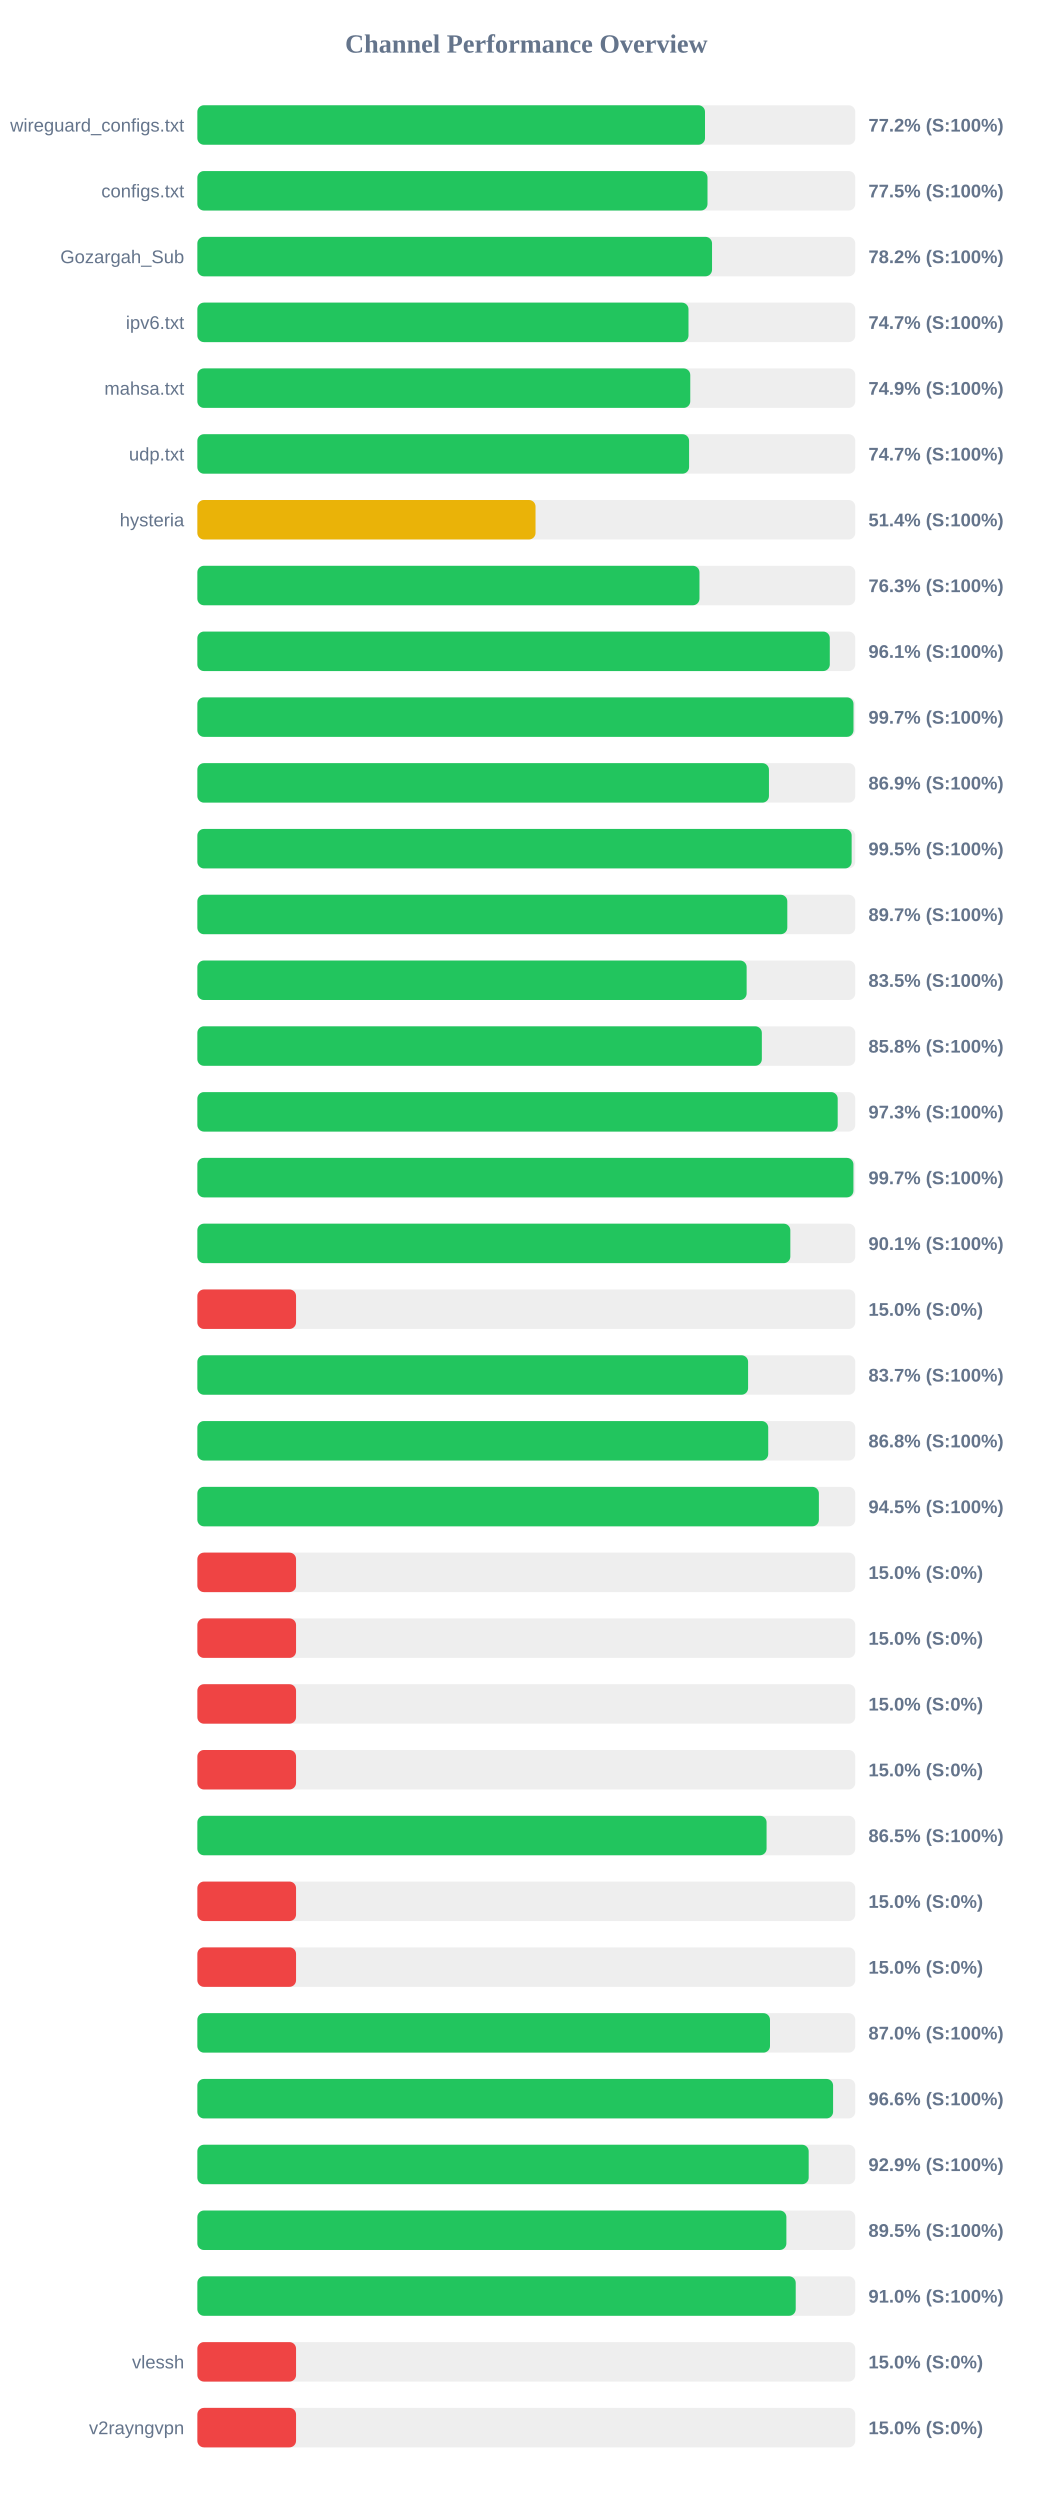
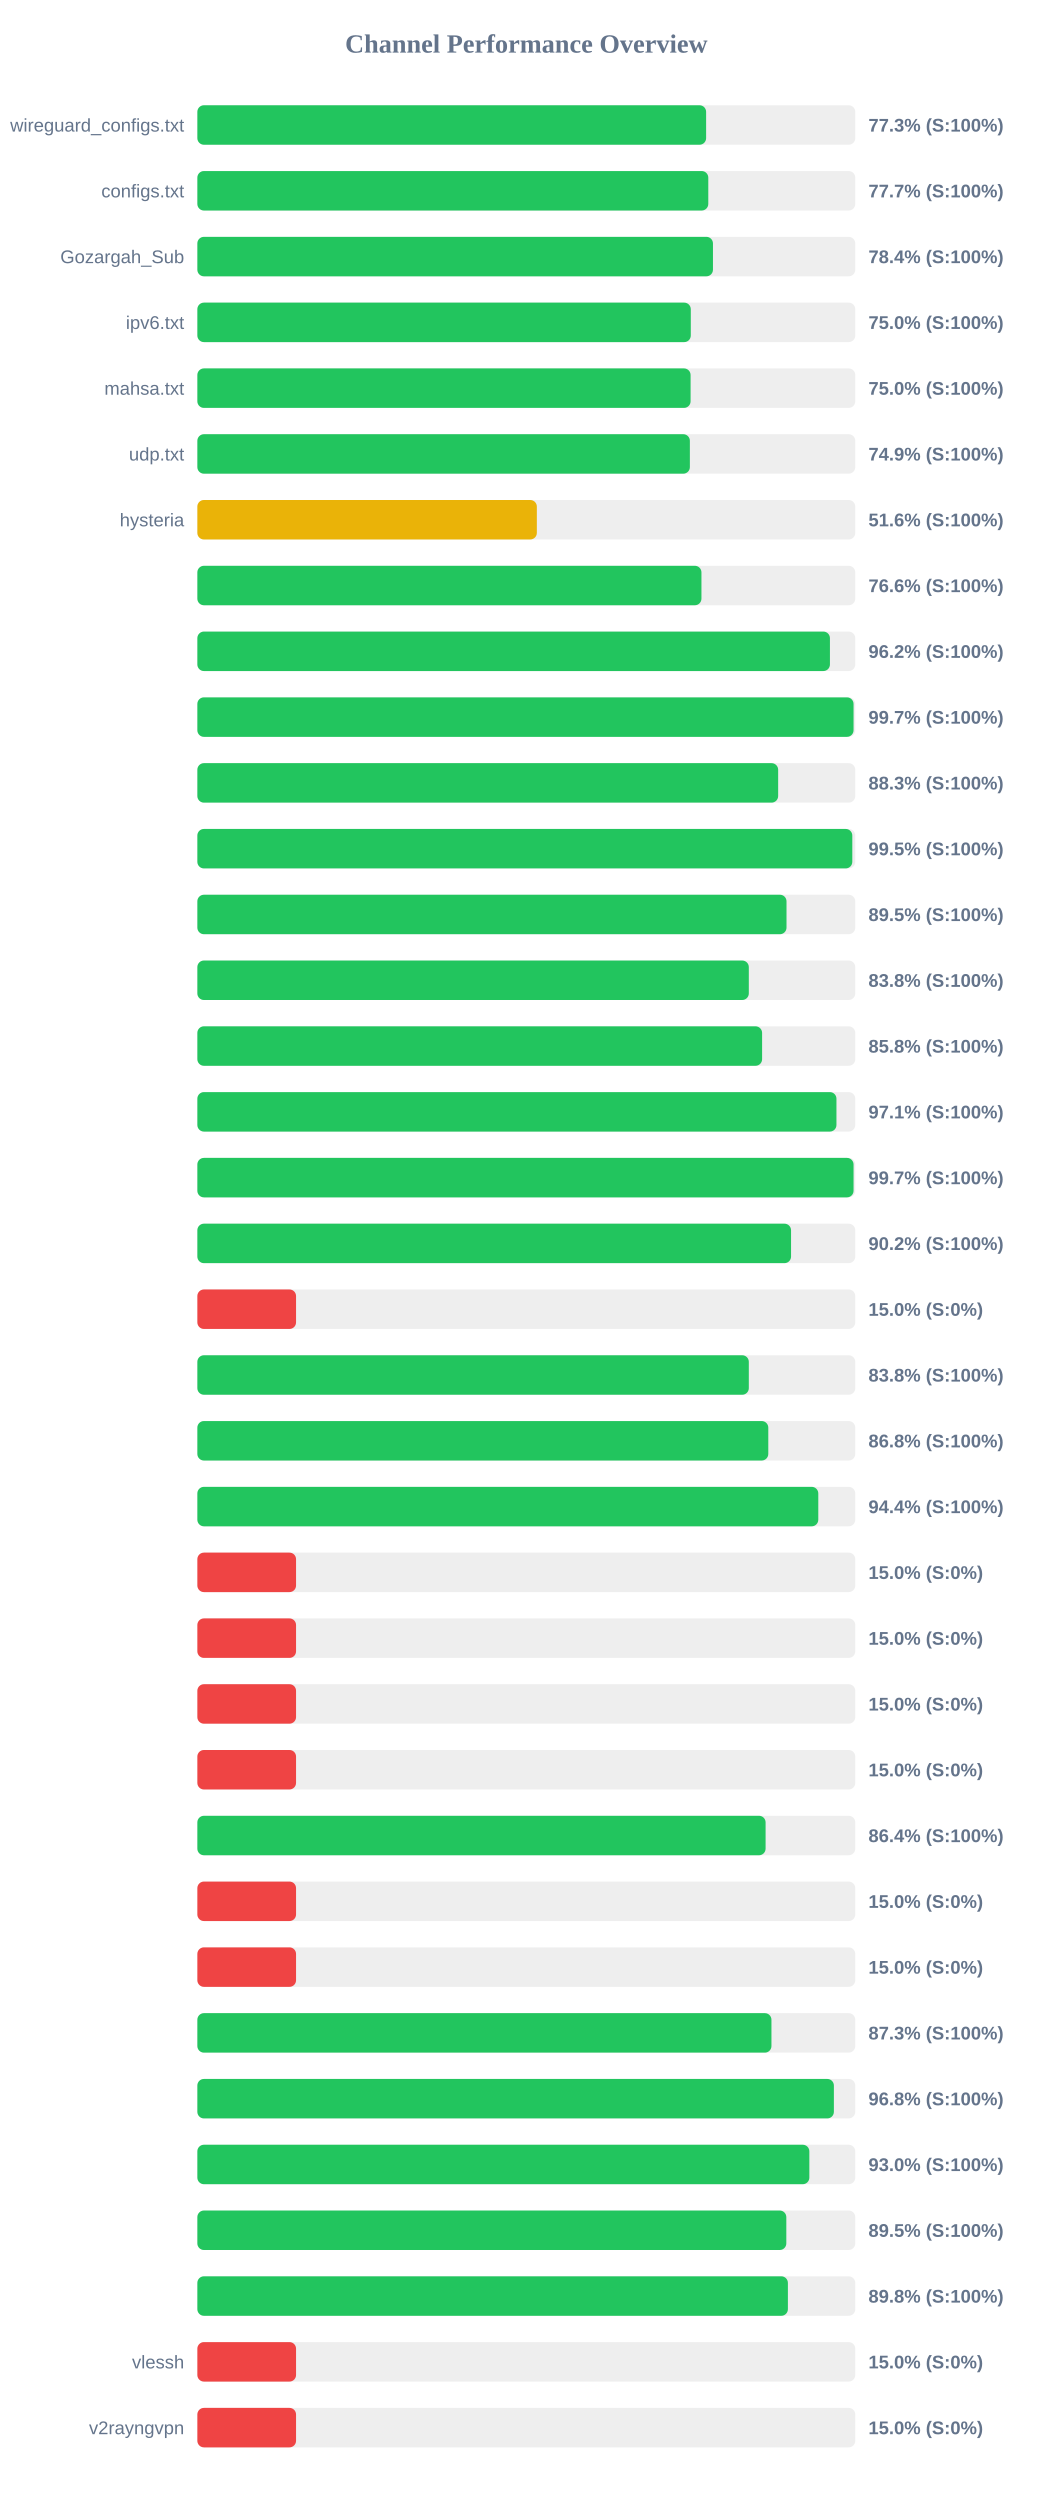
<svg xmlns="http://www.w3.org/2000/svg" width="800" height="1900" version="1.1">
  <style>
        .row { font: 14px Arial; fill: #64748b; }
        .score { font: bold 14px Arial; fill: #64748b; }
    </style>
  <text x="400" y="40" text-anchor="middle" font-size="20px" font-weight="bold" fill="#64748b">Channel Performance Overview</text>
  <rect x="150" y="80" width="500" height="30" fill="#eee" rx="5" />
-   <rect x="150" y="80" width="385.8" height="30" fill="#22c55e" rx="5" />
+   <rect x="150" y="80" width="386.65" height="30" fill="#22c55e" rx="5" />
  <text x="140" y="100" text-anchor="end" class="row">wireguard_configs.txt</text>
-   <text x="660" y="100" text-anchor="start" class="score">77.2% (S:100%)</text>
+   <text x="660" y="100" text-anchor="start" class="score">77.3% (S:100%)</text>
  <rect x="150" y="130" width="500" height="30" fill="#eee" rx="5" />
-   <rect x="150" y="130" width="387.7" height="30" fill="#22c55e" rx="5" />
+   <rect x="150" y="130" width="388.3" height="30" fill="#22c55e" rx="5" />
  <text x="140" y="150" text-anchor="end" class="row">configs.txt</text>
-   <text x="660" y="150" text-anchor="start" class="score">77.5% (S:100%)</text>
+   <text x="660" y="150" text-anchor="start" class="score">77.7% (S:100%)</text>
  <rect x="150" y="180" width="500" height="30" fill="#eee" rx="5" />
-   <rect x="150" y="180" width="391.15" height="30" fill="#22c55e" rx="5" />
+   <rect x="150" y="180" width="391.85" height="30" fill="#22c55e" rx="5" />
  <text x="140" y="200" text-anchor="end" class="row">Gozargah_Sub</text>
-   <text x="660" y="200" text-anchor="start" class="score">78.2% (S:100%)</text>
+   <text x="660" y="200" text-anchor="start" class="score">78.4% (S:100%)</text>
  <rect x="150" y="230" width="500" height="30" fill="#eee" rx="5" />
-   <rect x="150" y="230" width="373.25" height="30" fill="#22c55e" rx="5" />
+   <rect x="150" y="230" width="375.0" height="30" fill="#22c55e" rx="5" />
  <text x="140" y="250" text-anchor="end" class="row">ipv6.txt</text>
-   <text x="660" y="250" text-anchor="start" class="score">74.7% (S:100%)</text>
+   <text x="660" y="250" text-anchor="start" class="score">75.0% (S:100%)</text>
  <rect x="150" y="280" width="500" height="30" fill="#eee" rx="5" />
-   <rect x="150" y="280" width="374.6" height="30" fill="#22c55e" rx="5" />
+   <rect x="150" y="280" width="374.85" height="30" fill="#22c55e" rx="5" />
  <text x="140" y="300" text-anchor="end" class="row">mahsa.txt</text>
-   <text x="660" y="300" text-anchor="start" class="score">74.9% (S:100%)</text>
+   <text x="660" y="300" text-anchor="start" class="score">75.0% (S:100%)</text>
  <rect x="150" y="330" width="500" height="30" fill="#eee" rx="5" />
-   <rect x="150" y="330" width="373.7" height="30" fill="#22c55e" rx="5" />
+   <rect x="150" y="330" width="374.3" height="30" fill="#22c55e" rx="5" />
  <text x="140" y="350" text-anchor="end" class="row">udp.txt</text>
-   <text x="660" y="350" text-anchor="start" class="score">74.7% (S:100%)</text>
+   <text x="660" y="350" text-anchor="start" class="score">74.9% (S:100%)</text>
  <rect x="150" y="380" width="500" height="30" fill="#eee" rx="5" />
-   <rect x="150" y="380" width="257.0" height="30" fill="#eab308" rx="5" />
+   <rect x="150" y="380" width="258.0" height="30" fill="#eab308" rx="5" />
  <text x="140" y="400" text-anchor="end" class="row">hysteria</text>
-   <text x="660" y="400" text-anchor="start" class="score">51.4% (S:100%)</text>
+   <text x="660" y="400" text-anchor="start" class="score">51.6% (S:100%)</text>
  <rect x="150" y="430" width="500" height="30" fill="#eee" rx="5" />
-   <rect x="150" y="430" width="381.6" height="30" fill="#22c55e" rx="5" />
+   <rect x="150" y="430" width="383.1" height="30" fill="#22c55e" rx="5" />
  <text x="140" y="450" text-anchor="end" class="row" />
-   <text x="660" y="450" text-anchor="start" class="score">76.3% (S:100%)</text>
+   <text x="660" y="450" text-anchor="start" class="score">76.6% (S:100%)</text>
  <rect x="150" y="480" width="500" height="30" fill="#eee" rx="5" />
-   <rect x="150" y="480" width="480.65" height="30" fill="#22c55e" rx="5" />
+   <rect x="150" y="480" width="480.75" height="30" fill="#22c55e" rx="5" />
  <text x="140" y="500" text-anchor="end" class="row" />
-   <text x="660" y="500" text-anchor="start" class="score">96.1% (S:100%)</text>
+   <text x="660" y="500" text-anchor="start" class="score">96.2% (S:100%)</text>
  <rect x="150" y="530" width="500" height="30" fill="#eee" rx="5" />
-   <rect x="150" y="530" width="498.65" height="30" fill="#22c55e" rx="5" />
+   <rect x="150" y="530" width="498.7" height="30" fill="#22c55e" rx="5" />
  <text x="140" y="550" text-anchor="end" class="row" />
  <text x="660" y="550" text-anchor="start" class="score">99.7% (S:100%)</text>
  <rect x="150" y="580" width="500" height="30" fill="#eee" rx="5" />
-   <rect x="150" y="580" width="434.4" height="30" fill="#22c55e" rx="5" />
+   <rect x="150" y="580" width="441.4" height="30" fill="#22c55e" rx="5" />
  <text x="140" y="600" text-anchor="end" class="row" />
-   <text x="660" y="600" text-anchor="start" class="score">86.9% (S:100%)</text>
+   <text x="660" y="600" text-anchor="start" class="score">88.3% (S:100%)</text>
  <rect x="150" y="630" width="500" height="30" fill="#eee" rx="5" />
-   <rect x="150" y="630" width="497.25" height="30" fill="#22c55e" rx="5" />
+   <rect x="150" y="630" width="497.75" height="30" fill="#22c55e" rx="5" />
  <text x="140" y="650" text-anchor="end" class="row" />
  <text x="660" y="650" text-anchor="start" class="score">99.5% (S:100%)</text>
  <rect x="150" y="680" width="500" height="30" fill="#eee" rx="5" />
-   <rect x="150" y="680" width="448.35" height="30" fill="#22c55e" rx="5" />
+   <rect x="150" y="680" width="447.75" height="30" fill="#22c55e" rx="5" />
  <text x="140" y="700" text-anchor="end" class="row" />
-   <text x="660" y="700" text-anchor="start" class="score">89.7% (S:100%)</text>
+   <text x="660" y="700" text-anchor="start" class="score">89.5% (S:100%)</text>
  <rect x="150" y="730" width="500" height="30" fill="#eee" rx="5" />
-   <rect x="150" y="730" width="417.45" height="30" fill="#22c55e" rx="5" />
+   <rect x="150" y="730" width="419.1" height="30" fill="#22c55e" rx="5" />
  <text x="140" y="750" text-anchor="end" class="row" />
-   <text x="660" y="750" text-anchor="start" class="score">83.5% (S:100%)</text>
+   <text x="660" y="750" text-anchor="start" class="score">83.8% (S:100%)</text>
  <rect x="150" y="780" width="500" height="30" fill="#eee" rx="5" />
-   <rect x="150" y="780" width="429.0" height="30" fill="#22c55e" rx="5" />
+   <rect x="150" y="780" width="429.2" height="30" fill="#22c55e" rx="5" />
  <text x="140" y="800" text-anchor="end" class="row" />
  <text x="660" y="800" text-anchor="start" class="score">85.8% (S:100%)</text>
  <rect x="150" y="830" width="500" height="30" fill="#eee" rx="5" />
-   <rect x="150" y="830" width="486.65" height="30" fill="#22c55e" rx="5" />
+   <rect x="150" y="830" width="485.7" height="30" fill="#22c55e" rx="5" />
  <text x="140" y="850" text-anchor="end" class="row" />
-   <text x="660" y="850" text-anchor="start" class="score">97.3% (S:100%)</text>
+   <text x="660" y="850" text-anchor="start" class="score">97.1% (S:100%)</text>
  <rect x="150" y="880" width="500" height="30" fill="#eee" rx="5" />
-   <rect x="150" y="880" width="498.6" height="30" fill="#22c55e" rx="5" />
+   <rect x="150" y="880" width="498.7" height="30" fill="#22c55e" rx="5" />
  <text x="140" y="900" text-anchor="end" class="row" />
  <text x="660" y="900" text-anchor="start" class="score">99.7% (S:100%)</text>
  <rect x="150" y="930" width="500" height="30" fill="#eee" rx="5" />
-   <rect x="150" y="930" width="450.65" height="30" fill="#22c55e" rx="5" />
+   <rect x="150" y="930" width="451.2" height="30" fill="#22c55e" rx="5" />
  <text x="140" y="950" text-anchor="end" class="row" />
-   <text x="660" y="950" text-anchor="start" class="score">90.1% (S:100%)</text>
+   <text x="660" y="950" text-anchor="start" class="score">90.2% (S:100%)</text>
  <rect x="150" y="980" width="500" height="30" fill="#eee" rx="5" />
  <rect x="150" y="980" width="75.0" height="30" fill="#ef4444" rx="5" />
  <text x="140" y="1000" text-anchor="end" class="row" />
  <text x="660" y="1000" text-anchor="start" class="score">15.0% (S:0%)</text>
  <rect x="150" y="1030" width="500" height="30" fill="#eee" rx="5" />
-   <rect x="150" y="1030" width="418.55" height="30" fill="#22c55e" rx="5" />
+   <rect x="150" y="1030" width="419.1" height="30" fill="#22c55e" rx="5" />
  <text x="140" y="1050" text-anchor="end" class="row" />
-   <text x="660" y="1050" text-anchor="start" class="score">83.7% (S:100%)</text>
+   <text x="660" y="1050" text-anchor="start" class="score">83.8% (S:100%)</text>
  <rect x="150" y="1080" width="500" height="30" fill="#eee" rx="5" />
-   <rect x="150" y="1080" width="433.85" height="30" fill="#22c55e" rx="5" />
+   <rect x="150" y="1080" width="433.9" height="30" fill="#22c55e" rx="5" />
  <text x="140" y="1100" text-anchor="end" class="row" />
  <text x="660" y="1100" text-anchor="start" class="score">86.8% (S:100%)</text>
  <rect x="150" y="1130" width="500" height="30" fill="#eee" rx="5" />
-   <rect x="150" y="1130" width="472.35" height="30" fill="#22c55e" rx="5" />
+   <rect x="150" y="1130" width="471.9" height="30" fill="#22c55e" rx="5" />
  <text x="140" y="1150" text-anchor="end" class="row" />
-   <text x="660" y="1150" text-anchor="start" class="score">94.5% (S:100%)</text>
+   <text x="660" y="1150" text-anchor="start" class="score">94.4% (S:100%)</text>
  <rect x="150" y="1180" width="500" height="30" fill="#eee" rx="5" />
  <rect x="150" y="1180" width="75.0" height="30" fill="#ef4444" rx="5" />
  <text x="140" y="1200" text-anchor="end" class="row" />
  <text x="660" y="1200" text-anchor="start" class="score">15.0% (S:0%)</text>
  <rect x="150" y="1230" width="500" height="30" fill="#eee" rx="5" />
  <rect x="150" y="1230" width="75.0" height="30" fill="#ef4444" rx="5" />
  <text x="140" y="1250" text-anchor="end" class="row" />
  <text x="660" y="1250" text-anchor="start" class="score">15.0% (S:0%)</text>
  <rect x="150" y="1280" width="500" height="30" fill="#eee" rx="5" />
  <rect x="150" y="1280" width="75.0" height="30" fill="#ef4444" rx="5" />
  <text x="140" y="1300" text-anchor="end" class="row" />
  <text x="660" y="1300" text-anchor="start" class="score">15.0% (S:0%)</text>
  <rect x="150" y="1330" width="500" height="30" fill="#eee" rx="5" />
  <rect x="150" y="1330" width="75.0" height="30" fill="#ef4444" rx="5" />
  <text x="140" y="1350" text-anchor="end" class="row" />
  <text x="660" y="1350" text-anchor="start" class="score">15.0% (S:0%)</text>
  <rect x="150" y="1380" width="500" height="30" fill="#eee" rx="5" />
-   <rect x="150" y="1380" width="432.6" height="30" fill="#22c55e" rx="5" />
+   <rect x="150" y="1380" width="431.85" height="30" fill="#22c55e" rx="5" />
  <text x="140" y="1400" text-anchor="end" class="row" />
-   <text x="660" y="1400" text-anchor="start" class="score">86.5% (S:100%)</text>
+   <text x="660" y="1400" text-anchor="start" class="score">86.4% (S:100%)</text>
  <rect x="150" y="1430" width="500" height="30" fill="#eee" rx="5" />
  <rect x="150" y="1430" width="75.0" height="30" fill="#ef4444" rx="5" />
  <text x="140" y="1450" text-anchor="end" class="row" />
  <text x="660" y="1450" text-anchor="start" class="score">15.0% (S:0%)</text>
  <rect x="150" y="1480" width="500" height="30" fill="#eee" rx="5" />
  <rect x="150" y="1480" width="75.0" height="30" fill="#ef4444" rx="5" />
  <text x="140" y="1500" text-anchor="end" class="row" />
  <text x="660" y="1500" text-anchor="start" class="score">15.0% (S:0%)</text>
  <rect x="150" y="1530" width="500" height="30" fill="#eee" rx="5" />
-   <rect x="150" y="1530" width="435.2" height="30" fill="#22c55e" rx="5" />
+   <rect x="150" y="1530" width="436.3" height="30" fill="#22c55e" rx="5" />
  <text x="140" y="1550" text-anchor="end" class="row" />
-   <text x="660" y="1550" text-anchor="start" class="score">87.0% (S:100%)</text>
+   <text x="660" y="1550" text-anchor="start" class="score">87.3% (S:100%)</text>
  <rect x="150" y="1580" width="500" height="30" fill="#eee" rx="5" />
-   <rect x="150" y="1580" width="483.15" height="30" fill="#22c55e" rx="5" />
+   <rect x="150" y="1580" width="483.75" height="30" fill="#22c55e" rx="5" />
  <text x="140" y="1600" text-anchor="end" class="row" />
-   <text x="660" y="1600" text-anchor="start" class="score">96.6% (S:100%)</text>
+   <text x="660" y="1600" text-anchor="start" class="score">96.8% (S:100%)</text>
  <rect x="150" y="1630" width="500" height="30" fill="#eee" rx="5" />
-   <rect x="150" y="1630" width="464.6" height="30" fill="#22c55e" rx="5" />
+   <rect x="150" y="1630" width="465.1" height="30" fill="#22c55e" rx="5" />
  <text x="140" y="1650" text-anchor="end" class="row" />
-   <text x="660" y="1650" text-anchor="start" class="score">92.9% (S:100%)</text>
+   <text x="660" y="1650" text-anchor="start" class="score">93.0% (S:100%)</text>
  <rect x="150" y="1680" width="500" height="30" fill="#eee" rx="5" />
-   <rect x="150" y="1680" width="447.65" height="30" fill="#22c55e" rx="5" />
+   <rect x="150" y="1680" width="447.6" height="30" fill="#22c55e" rx="5" />
  <text x="140" y="1700" text-anchor="end" class="row" />
  <text x="660" y="1700" text-anchor="start" class="score">89.5% (S:100%)</text>
  <rect x="150" y="1730" width="500" height="30" fill="#eee" rx="5" />
-   <rect x="150" y="1730" width="454.75" height="30" fill="#22c55e" rx="5" />
+   <rect x="150" y="1730" width="448.8" height="30" fill="#22c55e" rx="5" />
  <text x="140" y="1750" text-anchor="end" class="row" />
-   <text x="660" y="1750" text-anchor="start" class="score">91.0% (S:100%)</text>
+   <text x="660" y="1750" text-anchor="start" class="score">89.8% (S:100%)</text>
  <rect x="150" y="1780" width="500" height="30" fill="#eee" rx="5" />
  <rect x="150" y="1780" width="75.0" height="30" fill="#ef4444" rx="5" />
  <text x="140" y="1800" text-anchor="end" class="row">vlessh</text>
  <text x="660" y="1800" text-anchor="start" class="score">15.0% (S:0%)</text>
  <rect x="150" y="1830" width="500" height="30" fill="#eee" rx="5" />
  <rect x="150" y="1830" width="75.0" height="30" fill="#ef4444" rx="5" />
  <text x="140" y="1850" text-anchor="end" class="row">v2rayngvpn</text>
  <text x="660" y="1850" text-anchor="start" class="score">15.0% (S:0%)</text>
</svg>
